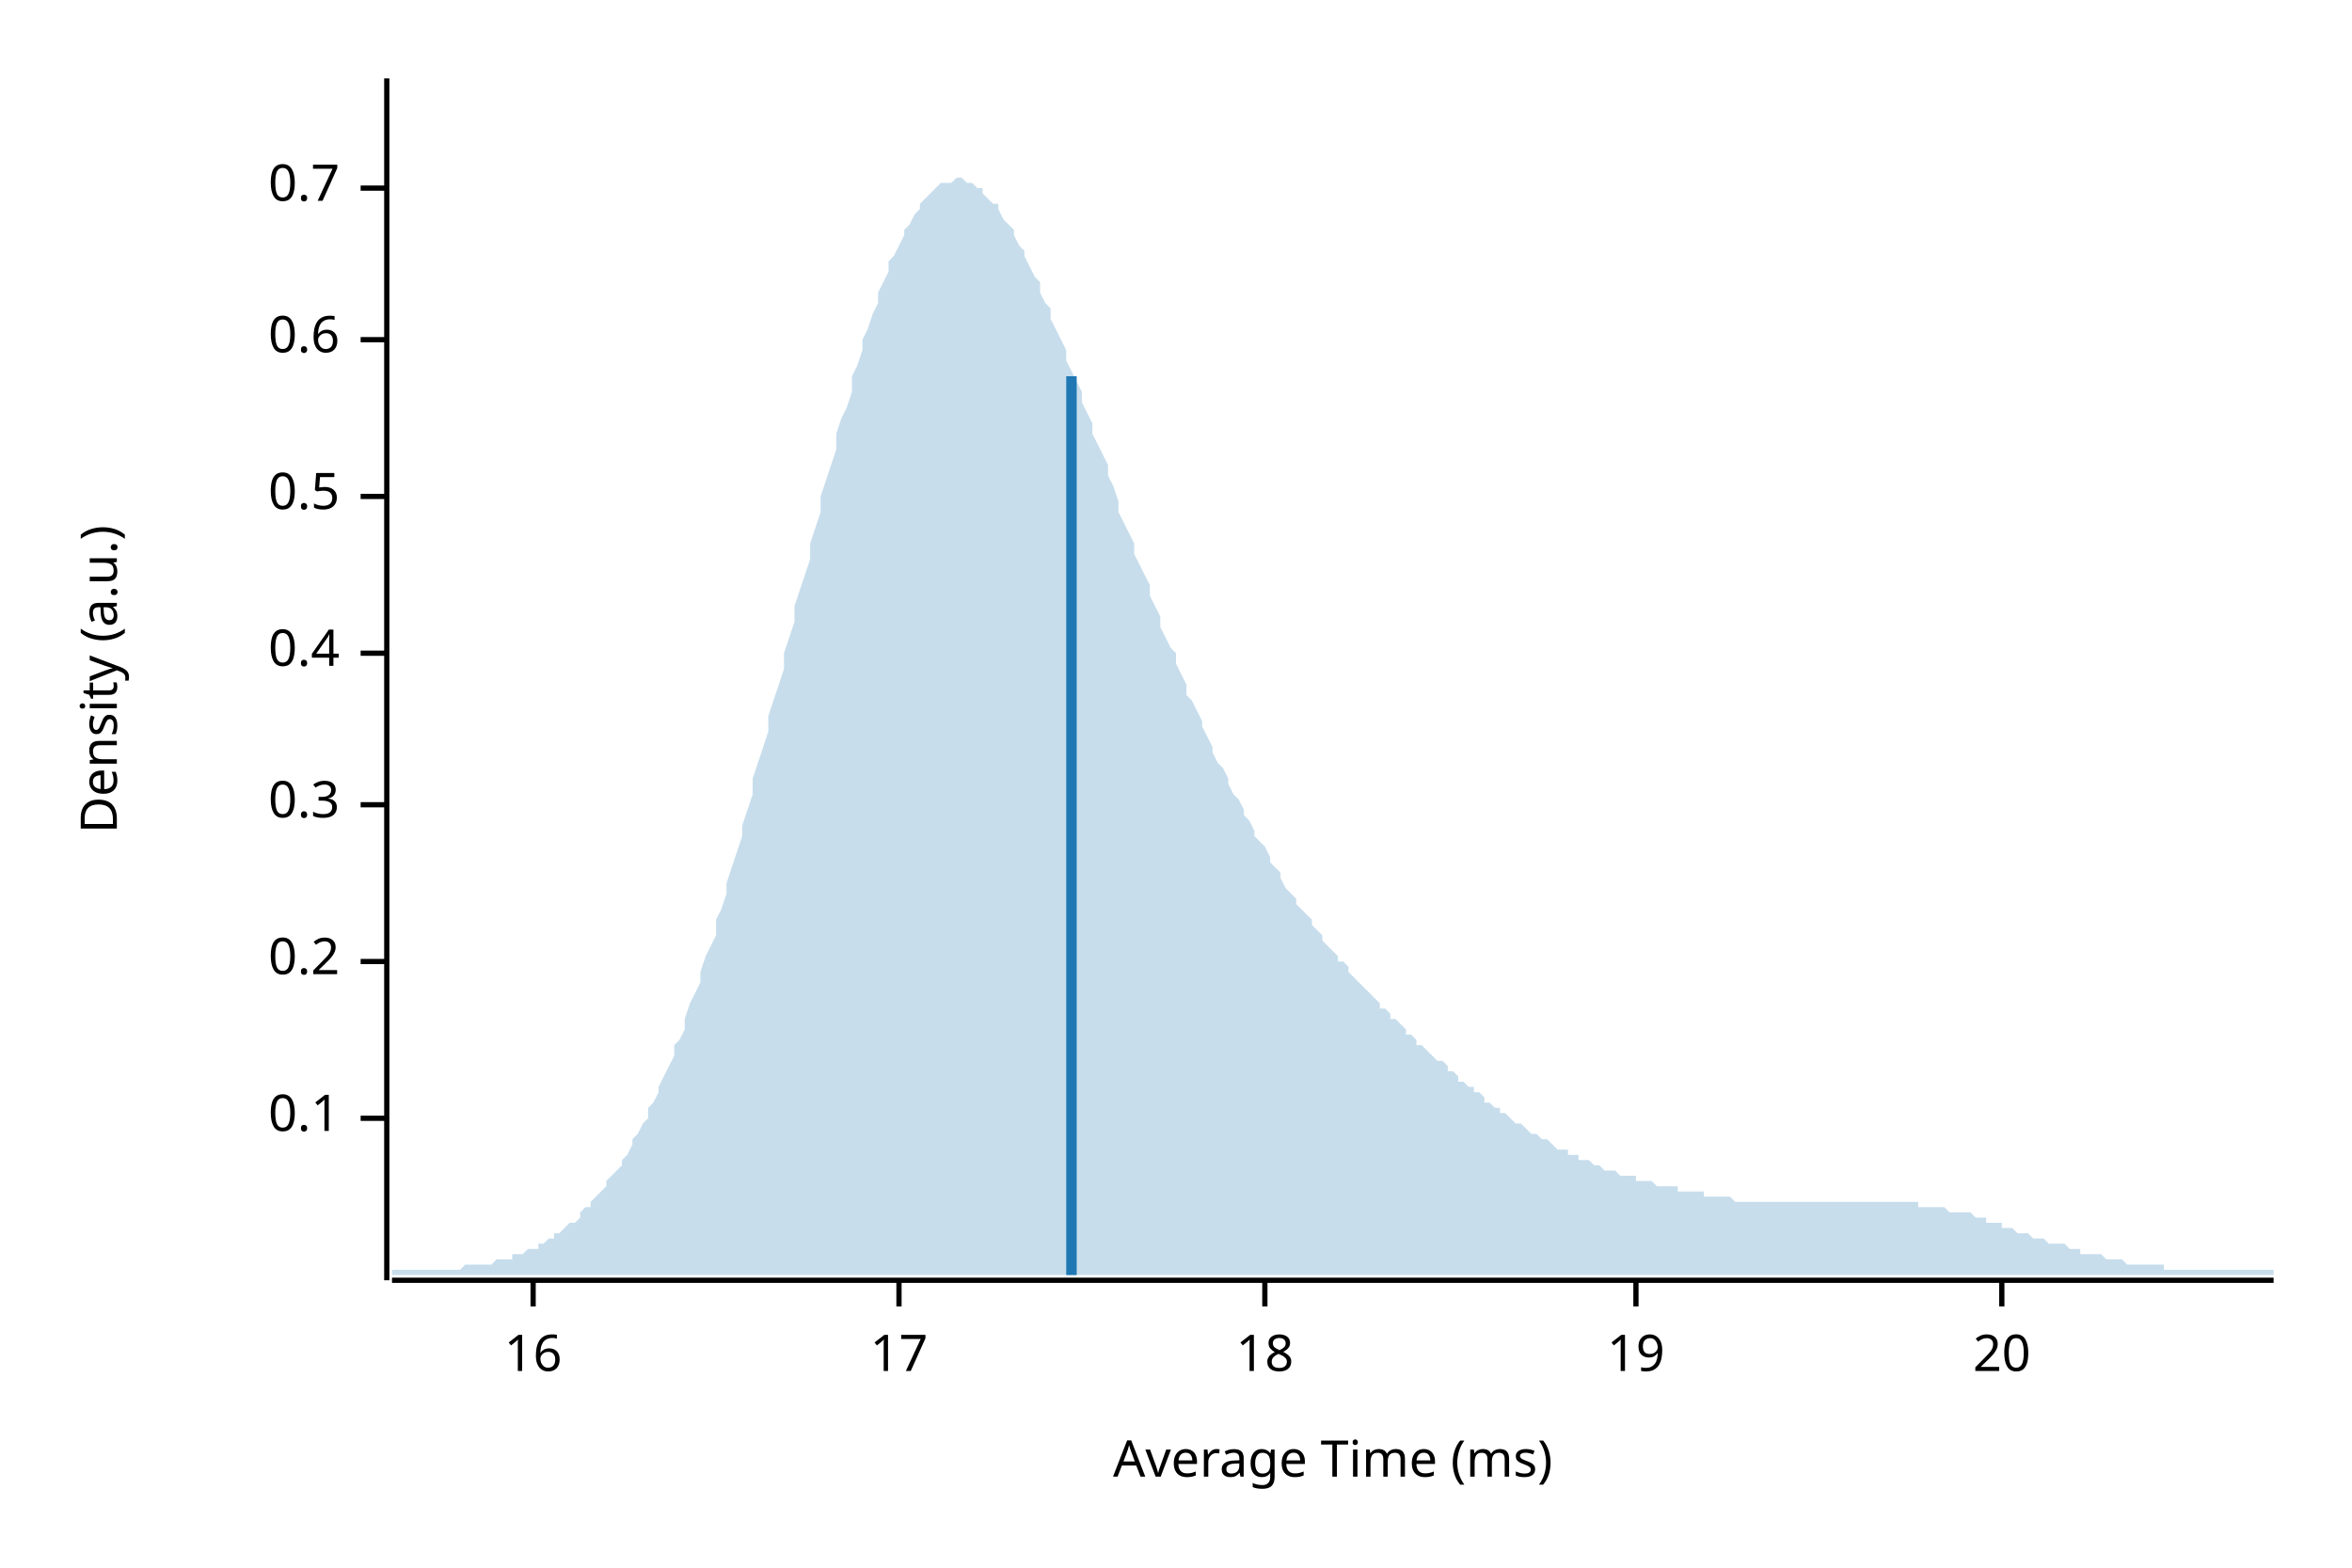
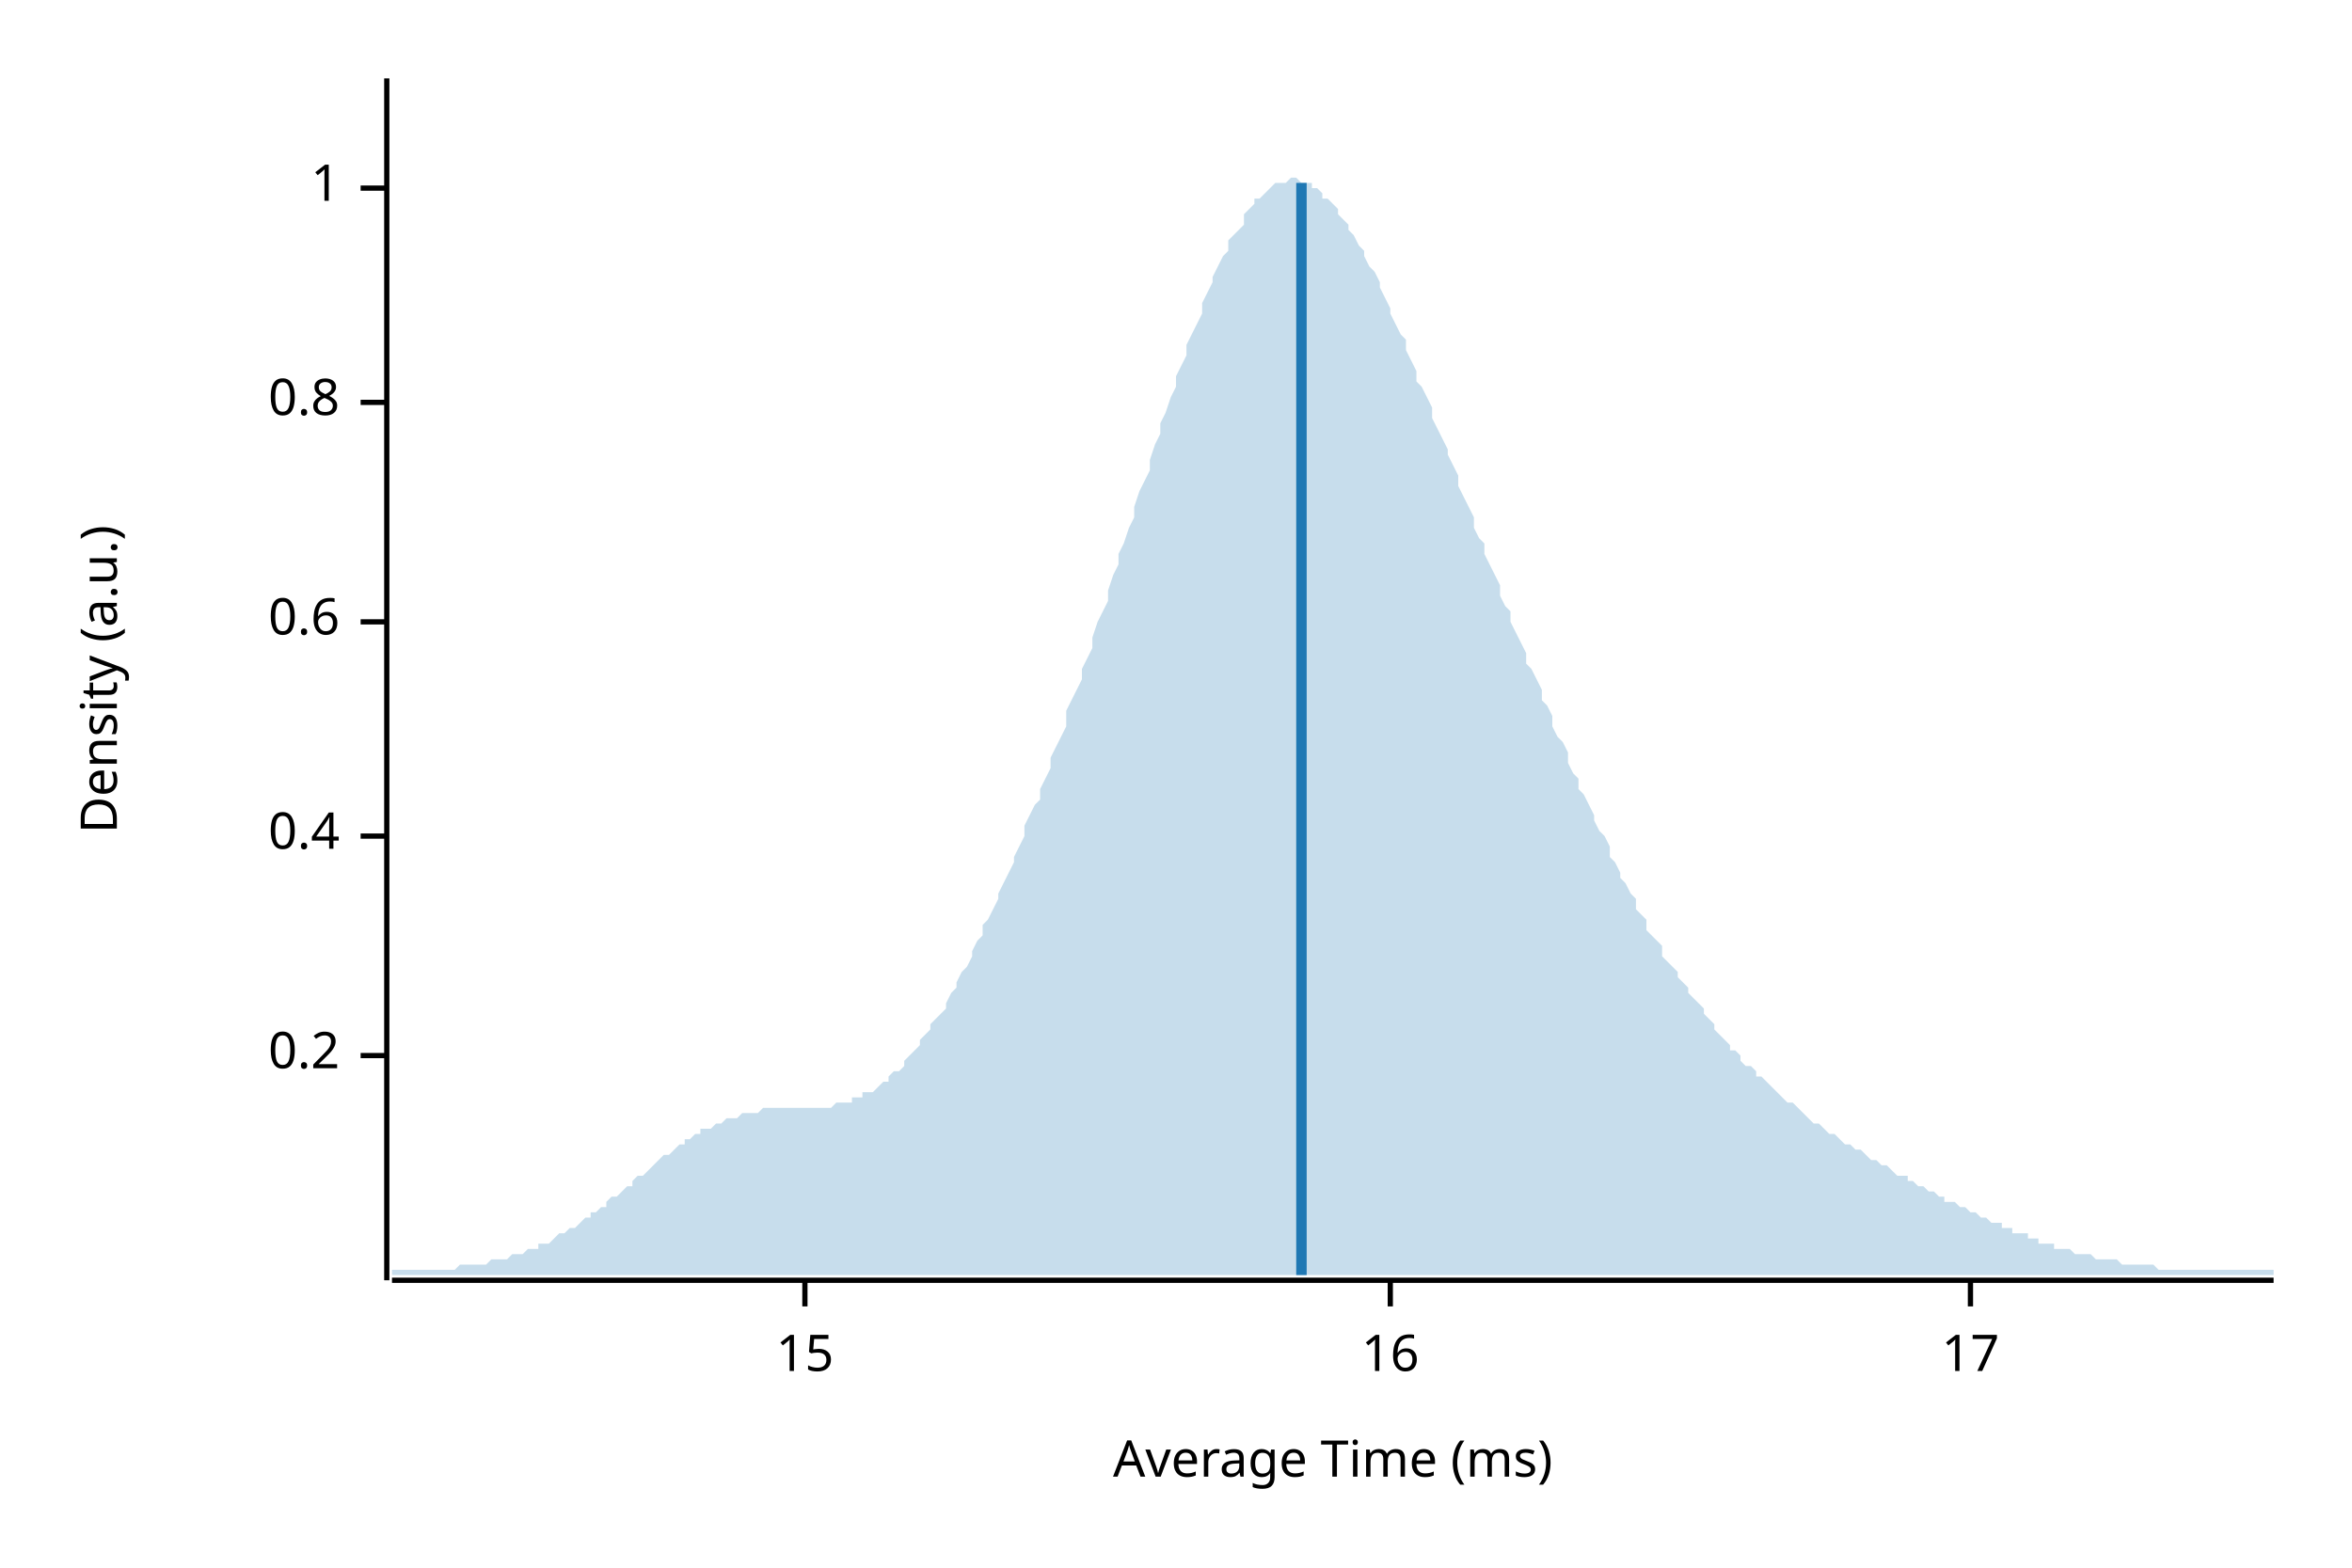
<svg xmlns="http://www.w3.org/2000/svg" width="450" height="300" viewBox="0 0 450 300">
  <text x="15" y="130" dy="0.76em" text-anchor="middle" font-family="sans-serif" font-size="9.677" opacity="1" fill="#000000" transform="rotate(270, 15, 130)">
Density (a.u.)
</text>
  <text x="255" y="285" dy="-0.5ex" text-anchor="middle" font-family="sans-serif" font-size="9.677" opacity="1" fill="#000000">
Average Time (ms)
</text>
  <polyline fill="none" opacity="1" stroke="#000000" stroke-width="1" points="74,15 74,245 " />
-   <text x="65" y="214" dy="0.5ex" text-anchor="end" font-family="sans-serif" font-size="9.677" opacity="1" fill="#000000">
- 0.1
- </text>
-   <polyline fill="none" opacity="1" stroke="#000000" stroke-width="1" points="69,214 74,214 " />
-   <text x="65" y="184" dy="0.5ex" text-anchor="end" font-family="sans-serif" font-size="9.677" opacity="1" fill="#000000">
+   <text x="65" y="202" dy="0.5ex" text-anchor="end" font-family="sans-serif" font-size="9.677" opacity="1" fill="#000000">
0.2
</text>
-   <polyline fill="none" opacity="1" stroke="#000000" stroke-width="1" points="69,184 74,184 " />
-   <text x="65" y="154" dy="0.5ex" text-anchor="end" font-family="sans-serif" font-size="9.677" opacity="1" fill="#000000">
- 0.3
- </text>
-   <polyline fill="none" opacity="1" stroke="#000000" stroke-width="1" points="69,154 74,154 " />
-   <text x="65" y="125" dy="0.5ex" text-anchor="end" font-family="sans-serif" font-size="9.677" opacity="1" fill="#000000">
+   <polyline fill="none" opacity="1" stroke="#000000" stroke-width="1" points="69,202 74,202 " />
+   <text x="65" y="160" dy="0.5ex" text-anchor="end" font-family="sans-serif" font-size="9.677" opacity="1" fill="#000000">
0.4
</text>
-   <polyline fill="none" opacity="1" stroke="#000000" stroke-width="1" points="69,125 74,125 " />
-   <text x="65" y="95" dy="0.5ex" text-anchor="end" font-family="sans-serif" font-size="9.677" opacity="1" fill="#000000">
- 0.5
- </text>
-   <polyline fill="none" opacity="1" stroke="#000000" stroke-width="1" points="69,95 74,95 " />
-   <text x="65" y="65" dy="0.5ex" text-anchor="end" font-family="sans-serif" font-size="9.677" opacity="1" fill="#000000">
+   <polyline fill="none" opacity="1" stroke="#000000" stroke-width="1" points="69,160 74,160 " />
+   <text x="65" y="119" dy="0.5ex" text-anchor="end" font-family="sans-serif" font-size="9.677" opacity="1" fill="#000000">
0.6
</text>
-   <polyline fill="none" opacity="1" stroke="#000000" stroke-width="1" points="69,65 74,65 " />
+   <polyline fill="none" opacity="1" stroke="#000000" stroke-width="1" points="69,119 74,119 " />
+   <text x="65" y="77" dy="0.5ex" text-anchor="end" font-family="sans-serif" font-size="9.677" opacity="1" fill="#000000">
+ 0.8
+ </text>
+   <polyline fill="none" opacity="1" stroke="#000000" stroke-width="1" points="69,77 74,77 " />
  <text x="65" y="36" dy="0.5ex" text-anchor="end" font-family="sans-serif" font-size="9.677" opacity="1" fill="#000000">
- 0.7
+ 1
</text>
  <polyline fill="none" opacity="1" stroke="#000000" stroke-width="1" points="69,36 74,36 " />
  <polyline fill="none" opacity="1" stroke="#000000" stroke-width="1" points="75,245 435,245 " />
-   <text x="102" y="255" dy="0.76em" text-anchor="middle" font-family="sans-serif" font-size="9.677" opacity="1" fill="#000000">
+   <text x="154" y="255" dy="0.76em" text-anchor="middle" font-family="sans-serif" font-size="9.677" opacity="1" fill="#000000">
+ 15
+ </text>
+   <polyline fill="none" opacity="1" stroke="#000000" stroke-width="1" points="154,245 154,250 " />
+   <text x="266" y="255" dy="0.76em" text-anchor="middle" font-family="sans-serif" font-size="9.677" opacity="1" fill="#000000">
16
</text>
-   <polyline fill="none" opacity="1" stroke="#000000" stroke-width="1" points="102,245 102,250 " />
-   <text x="172" y="255" dy="0.76em" text-anchor="middle" font-family="sans-serif" font-size="9.677" opacity="1" fill="#000000">
+   <polyline fill="none" opacity="1" stroke="#000000" stroke-width="1" points="266,245 266,250 " />
+   <text x="377" y="255" dy="0.76em" text-anchor="middle" font-family="sans-serif" font-size="9.677" opacity="1" fill="#000000">
17
</text>
-   <polyline fill="none" opacity="1" stroke="#000000" stroke-width="1" points="172,245 172,250 " />
-   <text x="242" y="255" dy="0.76em" text-anchor="middle" font-family="sans-serif" font-size="9.677" opacity="1" fill="#000000">
- 18
- </text>
-   <polyline fill="none" opacity="1" stroke="#000000" stroke-width="1" points="242,245 242,250 " />
-   <text x="313" y="255" dy="0.76em" text-anchor="middle" font-family="sans-serif" font-size="9.677" opacity="1" fill="#000000">
- 19
- </text>
-   <polyline fill="none" opacity="1" stroke="#000000" stroke-width="1" points="313,245 313,250 " />
-   <text x="383" y="255" dy="0.76em" text-anchor="middle" font-family="sans-serif" font-size="9.677" opacity="1" fill="#000000">
- 20
- </text>
-   <polyline fill="none" opacity="1" stroke="#000000" stroke-width="1" points="383,245 383,250 " />
-   <polygon opacity="0.25" fill="#1F78B4" points="75,243 75,243 76,243 77,243 77,243 78,243 79,243 80,243 80,243 81,243 82,243 82,243 83,243 84,243 85,243 85,243 86,243 87,243 87,243 88,243 89,242 90,242 90,242 91,242 92,242 93,242 93,242 94,242 95,241 95,241 96,241 97,241 98,241 98,240 99,240 100,240 100,240 101,239 102,239 103,239 103,238 104,238 105,237 106,237 106,236 107,236 108,235 108,235 109,234 110,234 111,233 111,232 112,231 113,231 113,230 114,229 115,228 116,227 116,226 117,225 118,224 119,223 119,222 120,221 121,219 121,218 122,217 123,215 124,214 124,212 125,211 126,209 126,208 127,206 128,204 129,202 129,200 130,199 131,197 131,195 132,192 133,190 134,188 134,186 135,183 136,181 137,179 137,176 138,174 139,171 139,169 140,166 141,163 142,160 142,158 143,155 144,152 144,149 145,146 146,143 147,140 147,137 148,134 149,131 150,128 150,125 151,122 152,119 152,116 153,113 154,110 155,107 155,104 156,101 157,98 157,95 158,92 159,89 160,86 160,83 161,80 162,78 163,75 163,72 164,70 165,67 165,65 166,63 167,60 168,58 168,56 169,54 170,52 170,50 171,49 172,47 173,45 173,44 174,43 175,41 176,40 176,39 177,38 178,37 178,37 179,36 180,35 181,35 181,35 182,35 183,34 183,34 184,34 185,35 186,35 186,35 187,36 188,36 188,37 189,38 190,39 191,39 191,40 192,42 193,43 194,44 194,45 195,47 196,48 196,49 197,51 198,53 199,54 199,56 200,58 201,59 201,61 202,63 203,65 204,67 204,69 205,71 206,73 207,75 207,77 208,79 209,81 209,83 210,85 211,87 212,89 212,91 213,93 214,96 214,98 215,100 216,102 217,104 217,106 218,108 219,110 220,112 220,114 221,116 222,118 222,120 223,122 224,124 225,125 225,127 226,129 227,131 227,133 228,134 229,136 230,138 230,139 231,141 232,143 232,144 233,146 234,147 235,149 235,150 236,152 237,153 238,155 238,156 239,157 240,159 240,160 241,161 242,162 243,164 243,165 244,166 245,167 245,168 246,170 247,171 248,172 248,173 249,174 250,175 251,176 251,177 252,178 253,179 253,180 254,181 255,182 256,183 256,184 257,184 258,185 258,186 259,187 260,188 261,189 261,189 262,190 263,191 264,192 264,193 265,193 266,194 266,195 267,195 268,196 269,197 269,198 270,198 271,199 271,200 272,200 273,201 274,202 274,202 275,203 276,203 277,204 277,205 278,205 279,206 279,207 280,207 281,208 282,208 282,209 283,209 284,210 284,211 285,211 286,212 287,212 287,213 288,213 289,214 289,214 290,215 291,215 292,216 292,216 293,217 294,217 295,218 295,218 296,218 297,219 297,219 298,220 299,220 300,220 300,221 301,221 302,221 302,222 303,222 304,222 305,223 305,223 306,223 307,224 308,224 308,224 309,224 310,225 310,225 311,225 312,225 313,225 313,226 314,226 315,226 315,226 316,226 317,227 318,227 318,227 319,227 320,227 321,227 321,228 322,228 323,228 323,228 324,228 325,228 326,228 326,229 327,229 328,229 328,229 329,229 330,229 331,229 331,229 332,230 333,230 333,230 334,230 335,230 336,230 336,230 337,230 338,230 339,230 339,230 340,230 341,230 341,230 342,230 343,230 344,230 344,230 345,230 346,230 346,230 347,230 348,230 349,230 349,230 350,230 351,230 352,230 352,230 353,230 354,230 354,230 355,230 356,230 357,230 357,230 358,230 359,230 359,230 360,230 361,230 362,230 362,230 363,230 364,230 365,230 365,230 366,230 367,230 367,231 368,231 369,231 370,231 370,231 371,231 372,231 372,231 373,232 374,232 375,232 375,232 376,232 377,232 378,233 378,233 379,233 380,233 380,234 381,234 382,234 383,234 383,235 384,235 385,235 385,235 386,236 387,236 388,236 388,236 389,237 390,237 390,237 391,237 392,238 393,238 393,238 394,238 395,238 396,239 396,239 397,239 398,239 398,240 399,240 400,240 401,240 401,240 402,240 403,241 403,241 404,241 405,241 406,241 406,241 407,242 408,242 409,242 409,242 410,242 411,242 411,242 412,242 413,242 414,242 414,243 415,243 416,243 416,243 417,243 418,243 419,243 419,243 420,243 421,243 422,243 422,243 423,243 424,243 424,243 425,243 426,243 427,243 427,243 428,243 429,243 429,243 430,243 431,243 432,243 432,243 433,243 434,243 435,243 435,244 75,244 " />
-   <polyline fill="none" opacity="1" stroke="#1F78B4" stroke-width="2" points="205,244 205,72 " />
+   <polyline fill="none" opacity="1" stroke="#000000" stroke-width="1" points="377,245 377,250 " />
+   <polygon opacity="0.25" fill="#1F78B4" points="75,243 75,243 76,243 77,243 77,243 78,243 79,243 80,243 80,243 81,243 82,243 82,243 83,243 84,243 85,243 85,243 86,243 87,243 87,243 88,242 89,242 90,242 90,242 91,242 92,242 93,242 93,242 94,241 95,241 95,241 96,241 97,241 98,240 98,240 99,240 100,240 100,240 101,239 102,239 103,239 103,238 104,238 105,238 106,237 106,237 107,236 108,236 108,236 109,235 110,235 111,234 111,234 112,233 113,233 113,232 114,232 115,231 116,231 116,230 117,229 118,229 119,228 119,228 120,227 121,227 121,226 122,225 123,225 124,224 124,224 125,223 126,222 126,222 127,221 128,221 129,220 129,220 130,219 131,219 131,218 132,218 133,217 134,217 134,216 135,216 136,216 137,215 137,215 138,215 139,214 139,214 140,214 141,214 142,213 142,213 143,213 144,213 144,213 145,213 146,212 147,212 147,212 148,212 149,212 150,212 150,212 151,212 152,212 152,212 153,212 154,212 155,212 155,212 156,212 157,212 157,212 158,212 159,212 160,211 160,211 161,211 162,211 163,211 163,210 164,210 165,210 165,209 166,209 167,209 168,208 168,208 169,207 170,207 170,206 171,205 172,205 173,204 173,203 174,202 175,201 176,200 176,199 177,198 178,197 178,196 179,195 180,194 181,193 181,192 182,190 183,189 183,188 184,186 185,185 186,183 186,182 187,180 188,179 188,177 189,176 190,174 191,172 191,171 192,169 193,167 194,165 194,164 195,162 196,160 196,158 197,156 198,154 199,153 199,151 200,149 201,147 201,145 202,143 203,141 204,139 204,136 205,134 206,132 207,130 207,128 208,126 209,124 209,122 210,119 211,117 212,115 212,113 213,110 214,108 214,106 215,104 216,101 217,99 217,97 218,94 219,92 220,90 220,88 221,85 222,83 222,81 223,79 224,76 225,74 225,72 226,70 227,68 227,66 228,64 229,62 230,60 230,58 231,56 232,54 232,53 233,51 234,49 235,48 235,46 236,45 237,44 238,43 238,41 239,40 240,39 240,38 241,38 242,37 243,36 243,36 244,35 245,35 245,35 246,35 247,34 248,34 248,34 249,35 250,35 251,35 251,36 252,36 253,37 253,38 254,38 255,39 256,40 256,41 257,42 258,43 258,44 259,45 260,47 261,48 261,49 262,51 263,52 264,54 264,55 265,57 266,59 266,60 267,62 268,64 269,65 269,67 270,69 271,71 271,73 272,74 273,76 274,78 274,80 275,82 276,84 277,86 277,87 278,89 279,91 279,93 280,95 281,97 282,99 282,101 283,103 284,104 284,106 285,108 286,110 287,112 287,114 288,116 289,117 289,119 290,121 291,123 292,125 292,127 293,128 294,130 295,132 295,134 296,135 297,137 297,139 298,141 299,142 300,144 300,146 301,148 302,149 302,151 303,152 304,154 305,156 305,157 306,159 307,160 308,162 308,164 309,165 310,167 310,168 311,169 312,171 313,172 313,174 314,175 315,176 315,178 316,179 317,180 318,181 318,183 319,184 320,185 321,186 321,187 322,188 323,189 323,190 324,191 325,192 326,193 326,194 327,195 328,196 328,197 329,198 330,199 331,200 331,201 332,201 333,202 333,203 334,204 335,204 336,205 336,206 337,206 338,207 339,208 339,208 340,209 341,210 341,210 342,211 343,211 344,212 344,212 345,213 346,214 346,214 347,215 348,215 349,216 349,216 350,217 351,217 352,218 352,218 353,219 354,219 354,219 355,220 356,220 357,221 357,221 358,222 359,222 359,222 360,223 361,223 362,224 362,224 363,225 364,225 365,225 365,226 366,226 367,227 367,227 368,227 369,228 370,228 370,228 371,229 372,229 372,230 373,230 374,230 375,231 375,231 376,231 377,232 378,232 378,232 379,233 380,233 380,233 381,234 382,234 383,234 383,235 384,235 385,235 385,236 386,236 387,236 388,236 388,237 389,237 390,237 390,238 391,238 392,238 393,238 393,239 394,239 395,239 396,239 396,239 397,240 398,240 398,240 399,240 400,240 401,241 401,241 402,241 403,241 403,241 404,241 405,241 406,242 406,242 407,242 408,242 409,242 409,242 410,242 411,242 411,242 412,242 413,243 414,243 414,243 415,243 416,243 416,243 417,243 418,243 419,243 419,243 420,243 421,243 422,243 422,243 423,243 424,243 424,243 425,243 426,243 427,243 427,243 428,243 429,243 429,243 430,243 431,243 432,243 432,243 433,243 434,243 435,243 435,244 75,244 " />
+   <polyline fill="none" opacity="1" stroke="#1F78B4" stroke-width="2" points="249,244 249,35 " />
</svg>
